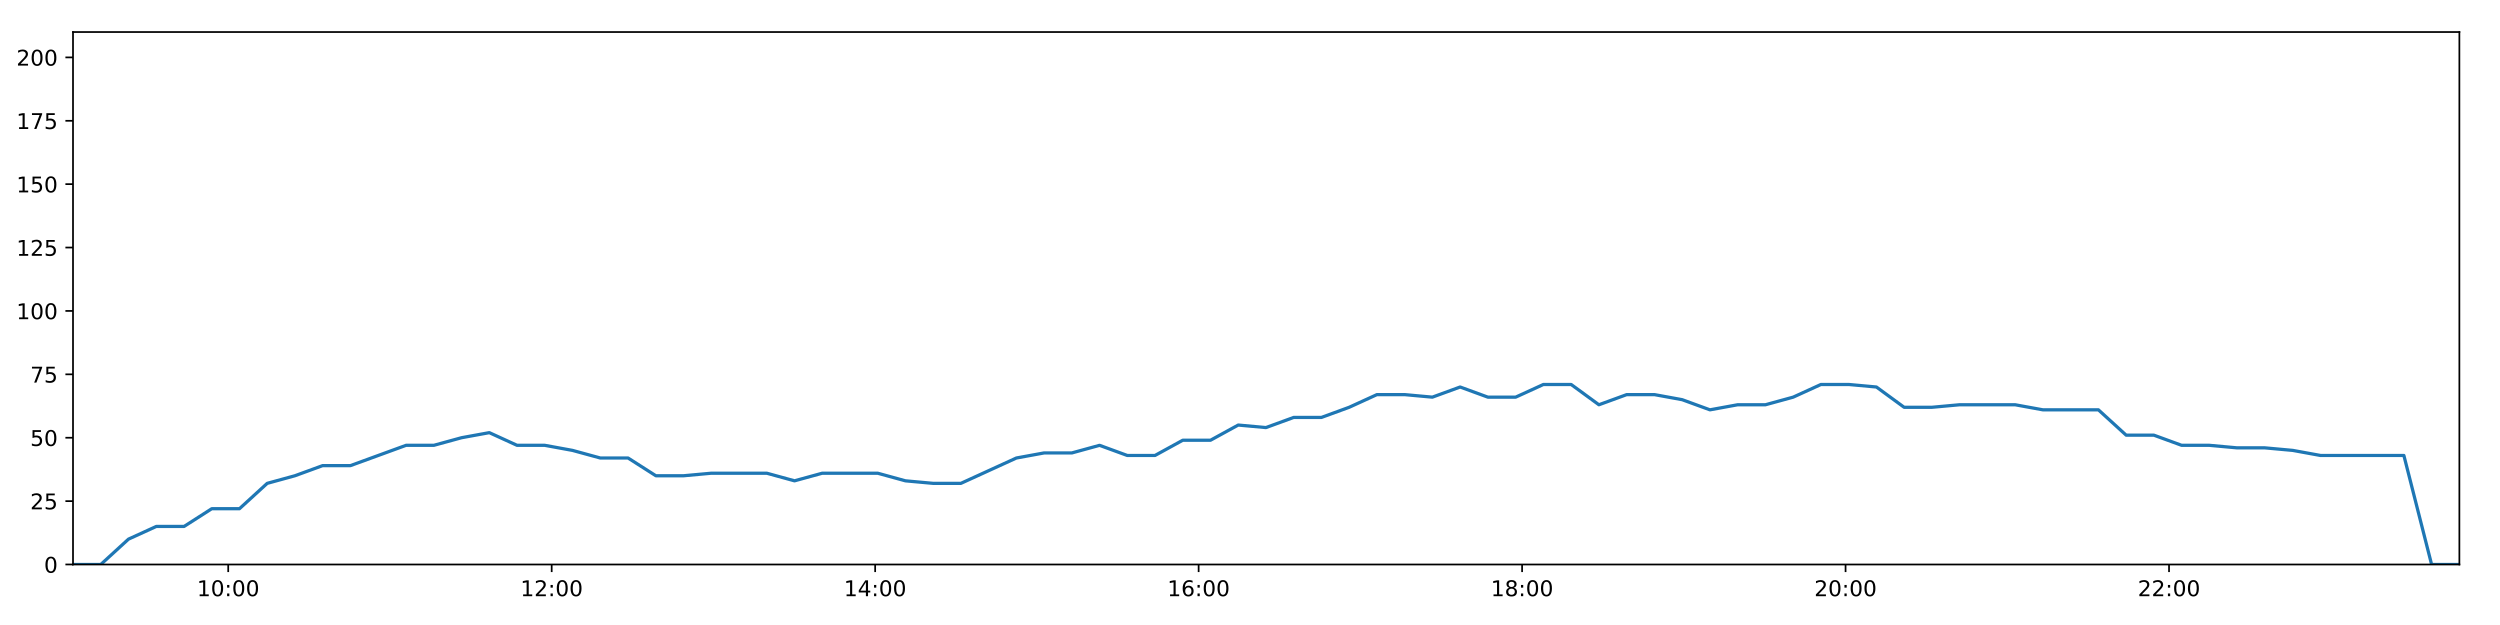
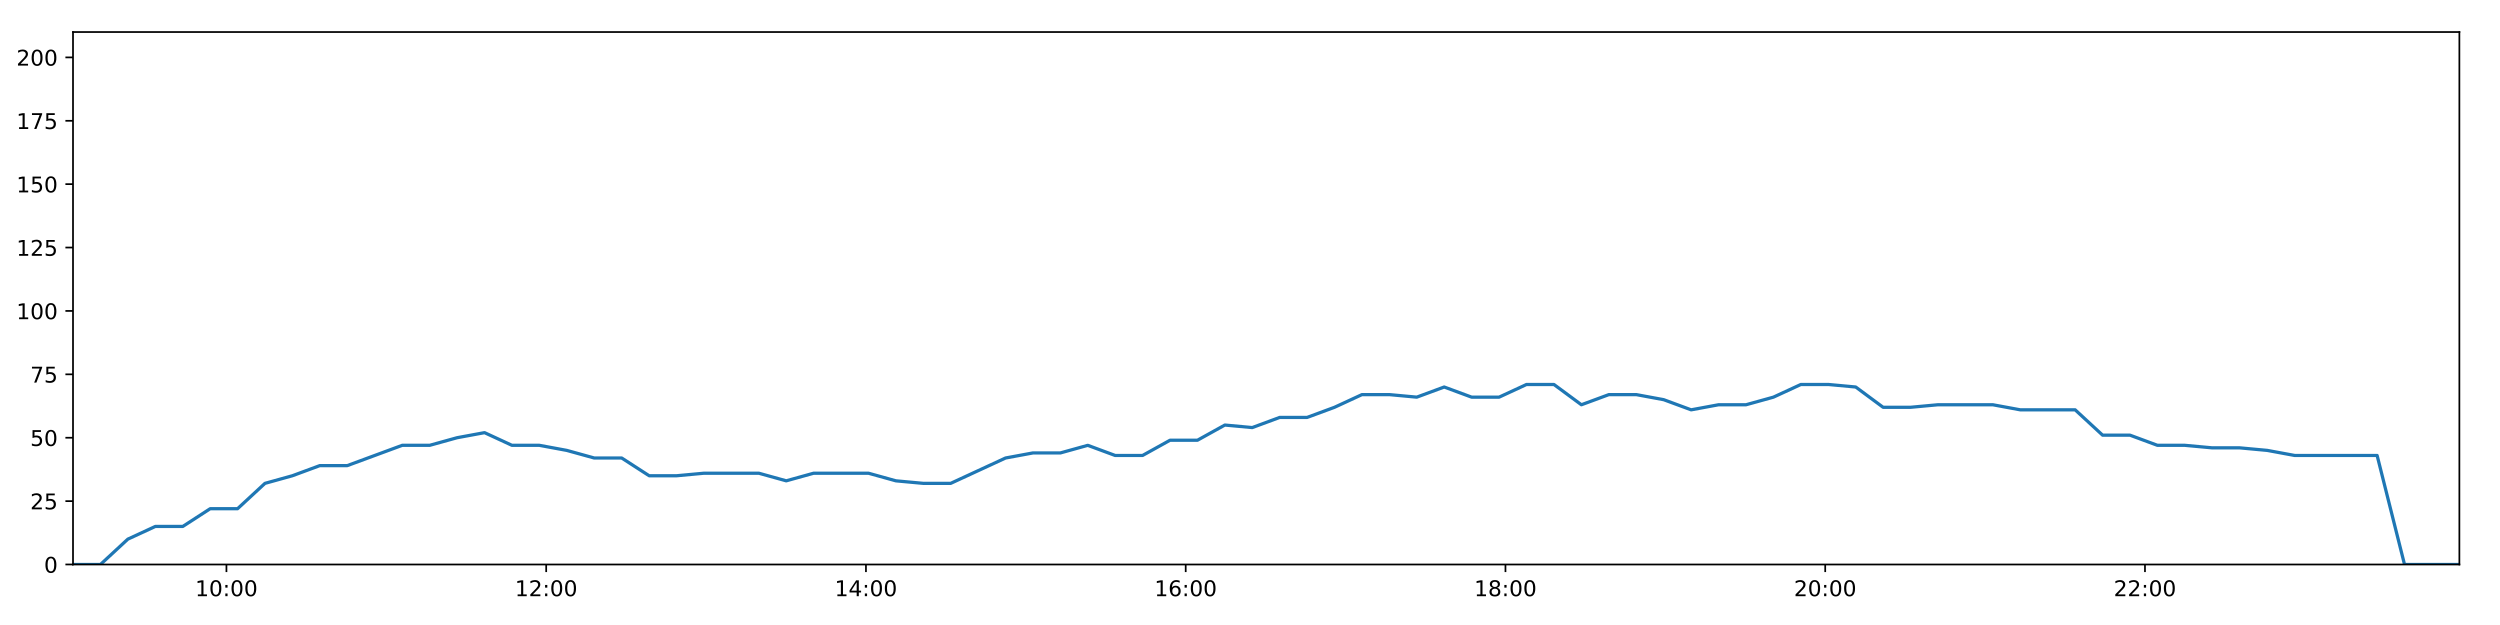
<svg xmlns="http://www.w3.org/2000/svg" xmlns:xlink="http://www.w3.org/1999/xlink" height="288pt" version="1.1" viewBox="0 0 1152 288" width="1152pt">
  <defs>
    <style type="text/css">
*{stroke-linecap:butt;stroke-linejoin:round;}
  </style>
  </defs>
  <g id="figure_1">
    <g id="patch_1">
      <path d="M 0 288  L 1152 288  L 1152 0  L 0 0  z " style="fill:#ffffff;" />
    </g>
    <g id="axes_1">
      <g id="patch_2">
        <path d="M 33.64 260.12  L 1133.28 260.12  L 1133.28 14.76  L 33.64 14.76  z " style="fill:#ffffff;" />
      </g>
      <g id="matplotlib.axis_1">
        <g id="xtick_1">
          <g id="line2d_1">
            <defs>
-               <path d="M 0 0  L 0 3.5  " id="m9c450aa6ec" style="stroke:#000000;stroke-width:0.8;" />
-             </defs>
-             <g>
-               <use style="stroke:#000000;stroke-width:0.8;" x="105.163" xlink:href="#m9c450aa6ec" y="260.12" />
+               <path d="M 0 0  L 0 3.5  " id="m9189441500" style="stroke:#000000;stroke-width:0.8;" />
+             </defs>
+             <g>
+               <use style="stroke:#000000;stroke-width:0.8;" x="104.342" xlink:href="#m9189441500" y="260.12" />
            </g>
          </g>
          <g id="text_1">
            <defs>
              <path d="M 12.406 8.297  L 28.516 8.297  L 28.516 63.922  L 10.984 60.406  L 10.984 69.391  L 28.422 72.906  L 38.281 72.906  L 38.281 8.297  L 54.391 8.297  L 54.391 0  L 12.406 0  z " id="DejaVuSans-49" />
              <path d="M 31.781 66.406  Q 24.172 66.406 20.328 58.906  Q 16.5 51.422 16.5 36.375  Q 16.5 21.391 20.328 13.891  Q 24.172 6.391 31.781 6.391  Q 39.453 6.391 43.281 13.891  Q 47.125 21.391 47.125 36.375  Q 47.125 51.422 43.281 58.906  Q 39.453 66.406 31.781 66.406  z M 31.781 74.219  Q 44.047 74.219 50.516 64.516  Q 56.984 54.828 56.984 36.375  Q 56.984 17.969 50.516 8.266  Q 44.047 -1.422 31.781 -1.422  Q 19.531 -1.422 13.062 8.266  Q 6.594 17.969 6.594 36.375  Q 6.594 54.828 13.062 64.516  Q 19.531 74.219 31.781 74.219  z " id="DejaVuSans-48" />
              <path d="M 11.719 12.406  L 22.016 12.406  L 22.016 0  L 11.719 0  z M 11.719 51.703  L 22.016 51.703  L 22.016 39.312  L 11.719 39.312  z " id="DejaVuSans-58" />
            </defs>
-             <g transform="translate(90.75371 274.7184)scale(0.1 -0.1)">
+             <g transform="translate(89.9326 274.7184)scale(0.1 -0.1)">
              <use xlink:href="#DejaVuSans-49" />
              <use x="63.623" xlink:href="#DejaVuSans-48" />
              <use x="127.246" xlink:href="#DejaVuSans-58" />
              <use x="160.938" xlink:href="#DejaVuSans-48" />
              <use x="224.561" xlink:href="#DejaVuSans-48" />
            </g>
          </g>
        </g>
        <g id="xtick_2">
          <g id="line2d_2">
            <g>
-               <use style="stroke:#000000;stroke-width:0.8;" x="254.218" xlink:href="#m9c450aa6ec" y="260.12" />
+               <use style="stroke:#000000;stroke-width:0.8;" x="251.685" xlink:href="#m9189441500" y="260.12" />
            </g>
          </g>
          <g id="text_2">
            <defs>
              <path d="M 19.188 8.297  L 53.609 8.297  L 53.609 0  L 7.328 0  L 7.328 8.297  Q 12.938 14.109 22.625 23.891  Q 32.328 33.688 34.812 36.531  Q 39.547 41.844 41.422 45.531  Q 43.312 49.219 43.312 52.781  Q 43.312 58.594 39.234 62.25  Q 35.156 65.922 28.609 65.922  Q 23.969 65.922 18.812 64.312  Q 13.672 62.703 7.812 59.422  L 7.812 69.391  Q 13.766 71.781 18.938 73  Q 24.125 74.219 28.422 74.219  Q 39.75 74.219 46.484 68.547  Q 53.219 62.891 53.219 53.422  Q 53.219 48.922 51.531 44.891  Q 49.859 40.875 45.406 35.406  Q 44.188 33.984 37.641 27.219  Q 31.109 20.453 19.188 8.297  z " id="DejaVuSans-50" />
            </defs>
-             <g transform="translate(239.8084 274.7184)scale(0.1 -0.1)">
+             <g transform="translate(237.2761 274.7184)scale(0.1 -0.1)">
              <use xlink:href="#DejaVuSans-49" />
              <use x="63.623" xlink:href="#DejaVuSans-50" />
              <use x="127.246" xlink:href="#DejaVuSans-58" />
              <use x="160.938" xlink:href="#DejaVuSans-48" />
              <use x="224.561" xlink:href="#DejaVuSans-48" />
            </g>
          </g>
        </g>
        <g id="xtick_3">
          <g id="line2d_3">
            <g>
-               <use style="stroke:#000000;stroke-width:0.8;" x="403.272" xlink:href="#m9c450aa6ec" y="260.12" />
+               <use style="stroke:#000000;stroke-width:0.8;" x="399.029" xlink:href="#m9189441500" y="260.12" />
            </g>
          </g>
          <g id="text_3">
            <defs>
              <path d="M 37.797 64.312  L 12.891 25.391  L 37.797 25.391  z M 35.203 72.906  L 47.609 72.906  L 47.609 25.391  L 58.016 25.391  L 58.016 17.188  L 47.609 17.188  L 47.609 0  L 37.797 0  L 37.797 17.188  L 4.891 17.188  L 4.891 26.703  z " id="DejaVuSans-52" />
            </defs>
-             <g transform="translate(388.8631 274.7184)scale(0.1 -0.1)">
+             <g transform="translate(384.6196 274.7184)scale(0.1 -0.1)">
              <use xlink:href="#DejaVuSans-49" />
              <use x="63.623" xlink:href="#DejaVuSans-52" />
              <use x="127.246" xlink:href="#DejaVuSans-58" />
              <use x="160.938" xlink:href="#DejaVuSans-48" />
              <use x="224.561" xlink:href="#DejaVuSans-48" />
            </g>
          </g>
        </g>
        <g id="xtick_4">
          <g id="line2d_4">
            <g>
-               <use style="stroke:#000000;stroke-width:0.8;" x="552.327" xlink:href="#m9c450aa6ec" y="260.12" />
+               <use style="stroke:#000000;stroke-width:0.8;" x="546.372" xlink:href="#m9189441500" y="260.12" />
            </g>
          </g>
          <g id="text_4">
            <defs>
              <path d="M 33.016 40.375  Q 26.375 40.375 22.484 35.828  Q 18.609 31.297 18.609 23.391  Q 18.609 15.531 22.484 10.953  Q 26.375 6.391 33.016 6.391  Q 39.656 6.391 43.531 10.953  Q 47.406 15.531 47.406 23.391  Q 47.406 31.297 43.531 35.828  Q 39.656 40.375 33.016 40.375  z M 52.594 71.297  L 52.594 62.312  Q 48.875 64.062 45.094 64.984  Q 41.312 65.922 37.594 65.922  Q 27.828 65.922 22.672 59.328  Q 17.531 52.734 16.797 39.406  Q 19.672 43.656 24.016 45.922  Q 28.375 48.188 33.594 48.188  Q 44.578 48.188 50.953 41.516  Q 57.328 34.859 57.328 23.391  Q 57.328 12.156 50.688 5.359  Q 44.047 -1.422 33.016 -1.422  Q 20.359 -1.422 13.672 8.266  Q 6.984 17.969 6.984 36.375  Q 6.984 53.656 15.188 63.938  Q 23.391 74.219 37.203 74.219  Q 40.922 74.219 44.703 73.484  Q 48.484 72.75 52.594 71.297  z " id="DejaVuSans-54" />
            </defs>
-             <g transform="translate(537.9177 274.7184)scale(0.1 -0.1)">
+             <g transform="translate(531.963 274.7184)scale(0.1 -0.1)">
              <use xlink:href="#DejaVuSans-49" />
              <use x="63.623" xlink:href="#DejaVuSans-54" />
              <use x="127.246" xlink:href="#DejaVuSans-58" />
              <use x="160.938" xlink:href="#DejaVuSans-48" />
              <use x="224.561" xlink:href="#DejaVuSans-48" />
            </g>
          </g>
        </g>
        <g id="xtick_5">
          <g id="line2d_5">
            <g>
-               <use style="stroke:#000000;stroke-width:0.8;" x="701.382" xlink:href="#m9c450aa6ec" y="260.12" />
+               <use style="stroke:#000000;stroke-width:0.8;" x="693.716" xlink:href="#m9189441500" y="260.12" />
            </g>
          </g>
          <g id="text_5">
            <defs>
              <path d="M 31.781 34.625  Q 24.75 34.625 20.719 30.859  Q 16.703 27.094 16.703 20.516  Q 16.703 13.922 20.719 10.156  Q 24.75 6.391 31.781 6.391  Q 38.812 6.391 42.859 10.172  Q 46.922 13.969 46.922 20.516  Q 46.922 27.094 42.891 30.859  Q 38.875 34.625 31.781 34.625  z M 21.922 38.812  Q 15.578 40.375 12.031 44.719  Q 8.5 49.078 8.5 55.328  Q 8.5 64.062 14.719 69.141  Q 20.953 74.219 31.781 74.219  Q 42.672 74.219 48.875 69.141  Q 55.078 64.062 55.078 55.328  Q 55.078 49.078 51.531 44.719  Q 48 40.375 41.703 38.812  Q 48.828 37.156 52.797 32.312  Q 56.781 27.484 56.781 20.516  Q 56.781 9.906 50.312 4.234  Q 43.844 -1.422 31.781 -1.422  Q 19.734 -1.422 13.25 4.234  Q 6.781 9.906 6.781 20.516  Q 6.781 27.484 10.781 32.312  Q 14.797 37.156 21.922 38.812  z M 18.312 54.391  Q 18.312 48.734 21.844 45.562  Q 25.391 42.391 31.781 42.391  Q 38.141 42.391 41.719 45.562  Q 45.312 48.734 45.312 54.391  Q 45.312 60.062 41.719 63.234  Q 38.141 66.406 31.781 66.406  Q 25.391 66.406 21.844 63.234  Q 18.312 60.062 18.312 54.391  z " id="DejaVuSans-56" />
            </defs>
-             <g transform="translate(686.9724 274.7184)scale(0.1 -0.1)">
+             <g transform="translate(679.3065 274.7184)scale(0.1 -0.1)">
              <use xlink:href="#DejaVuSans-49" />
              <use x="63.623" xlink:href="#DejaVuSans-56" />
              <use x="127.246" xlink:href="#DejaVuSans-58" />
              <use x="160.938" xlink:href="#DejaVuSans-48" />
              <use x="224.561" xlink:href="#DejaVuSans-48" />
            </g>
          </g>
        </g>
        <g id="xtick_6">
          <g id="line2d_6">
            <g>
-               <use style="stroke:#000000;stroke-width:0.8;" x="850.436" xlink:href="#m9c450aa6ec" y="260.12" />
+               <use style="stroke:#000000;stroke-width:0.8;" x="841.059" xlink:href="#m9189441500" y="260.12" />
            </g>
          </g>
          <g id="text_6">
-             <g transform="translate(836.0271 274.7184)scale(0.1 -0.1)">
+             <g transform="translate(826.65 274.7184)scale(0.1 -0.1)">
              <use xlink:href="#DejaVuSans-50" />
              <use x="63.623" xlink:href="#DejaVuSans-48" />
              <use x="127.246" xlink:href="#DejaVuSans-58" />
              <use x="160.938" xlink:href="#DejaVuSans-48" />
              <use x="224.561" xlink:href="#DejaVuSans-48" />
            </g>
          </g>
        </g>
        <g id="xtick_7">
          <g id="line2d_7">
            <g>
-               <use style="stroke:#000000;stroke-width:0.8;" x="999.491" xlink:href="#m9c450aa6ec" y="260.12" />
+               <use style="stroke:#000000;stroke-width:0.8;" x="988.403" xlink:href="#m9189441500" y="260.12" />
            </g>
          </g>
          <g id="text_7">
-             <g transform="translate(985.0817 274.7184)scale(0.1 -0.1)">
+             <g transform="translate(973.9935 274.7184)scale(0.1 -0.1)">
              <use xlink:href="#DejaVuSans-50" />
              <use x="63.623" xlink:href="#DejaVuSans-50" />
              <use x="127.246" xlink:href="#DejaVuSans-58" />
              <use x="160.938" xlink:href="#DejaVuSans-48" />
              <use x="224.561" xlink:href="#DejaVuSans-48" />
            </g>
          </g>
        </g>
      </g>
      <g id="matplotlib.axis_2">
        <g id="ytick_1">
          <g id="line2d_8">
            <defs>
-               <path d="M 0 0  L -3.5 0  " id="meb24173c03" style="stroke:#000000;stroke-width:0.8;" />
-             </defs>
-             <g>
-               <use style="stroke:#000000;stroke-width:0.8;" x="33.64" xlink:href="#meb24173c03" y="260.12" />
+               <path d="M 0 0  L -3.5 0  " id="m806df7e24c" style="stroke:#000000;stroke-width:0.8;" />
+             </defs>
+             <g>
+               <use style="stroke:#000000;stroke-width:0.8;" x="33.64" xlink:href="#m806df7e24c" y="260.12" />
            </g>
          </g>
          <g id="text_8">
            <g transform="translate(20.2775 263.9192)scale(0.1 -0.1)">
              <use xlink:href="#DejaVuSans-48" />
            </g>
          </g>
        </g>
        <g id="ytick_2">
          <g id="line2d_9">
            <g>
-               <use style="stroke:#000000;stroke-width:0.8;" x="33.64" xlink:href="#meb24173c03" y="230.91" />
+               <use style="stroke:#000000;stroke-width:0.8;" x="33.64" xlink:href="#m806df7e24c" y="230.91" />
            </g>
          </g>
          <g id="text_9">
            <defs>
              <path d="M 10.797 72.906  L 49.516 72.906  L 49.516 64.594  L 19.828 64.594  L 19.828 46.734  Q 21.969 47.469 24.109 47.828  Q 26.266 48.188 28.422 48.188  Q 40.625 48.188 47.75 41.5  Q 54.891 34.812 54.891 23.391  Q 54.891 11.625 47.562 5.094  Q 40.234 -1.422 26.906 -1.422  Q 22.312 -1.422 17.547 -0.641  Q 12.797 0.141 7.719 1.703  L 7.719 11.625  Q 12.109 9.234 16.797 8.062  Q 21.484 6.891 26.703 6.891  Q 35.156 6.891 40.078 11.328  Q 45.016 15.766 45.016 23.391  Q 45.016 31 40.078 35.438  Q 35.156 39.891 26.703 39.891  Q 22.75 39.891 18.812 39.016  Q 14.891 38.141 10.797 36.281  z " id="DejaVuSans-53" />
            </defs>
            <g transform="translate(13.915 234.7097)scale(0.1 -0.1)">
              <use xlink:href="#DejaVuSans-50" />
              <use x="63.623" xlink:href="#DejaVuSans-53" />
            </g>
          </g>
        </g>
        <g id="ytick_3">
          <g id="line2d_10">
            <g>
-               <use style="stroke:#000000;stroke-width:0.8;" x="33.64" xlink:href="#meb24173c03" y="201.701" />
+               <use style="stroke:#000000;stroke-width:0.8;" x="33.64" xlink:href="#m806df7e24c" y="201.701" />
            </g>
          </g>
          <g id="text_10">
            <g transform="translate(13.915 205.5002)scale(0.1 -0.1)">
              <use xlink:href="#DejaVuSans-53" />
              <use x="63.623" xlink:href="#DejaVuSans-48" />
            </g>
          </g>
        </g>
        <g id="ytick_4">
          <g id="line2d_11">
            <g>
-               <use style="stroke:#000000;stroke-width:0.8;" x="33.64" xlink:href="#meb24173c03" y="172.491" />
+               <use style="stroke:#000000;stroke-width:0.8;" x="33.64" xlink:href="#m806df7e24c" y="172.491" />
            </g>
          </g>
          <g id="text_11">
            <defs>
              <path d="M 8.203 72.906  L 55.078 72.906  L 55.078 68.703  L 28.609 0  L 18.312 0  L 43.219 64.594  L 8.203 64.594  z " id="DejaVuSans-55" />
            </defs>
            <g transform="translate(13.915 176.2906)scale(0.1 -0.1)">
              <use xlink:href="#DejaVuSans-55" />
              <use x="63.623" xlink:href="#DejaVuSans-53" />
            </g>
          </g>
        </g>
        <g id="ytick_5">
          <g id="line2d_12">
            <g>
-               <use style="stroke:#000000;stroke-width:0.8;" x="33.64" xlink:href="#meb24173c03" y="143.282" />
+               <use style="stroke:#000000;stroke-width:0.8;" x="33.64" xlink:href="#m806df7e24c" y="143.282" />
            </g>
          </g>
          <g id="text_12">
            <g transform="translate(7.5525 147.0811)scale(0.1 -0.1)">
              <use xlink:href="#DejaVuSans-49" />
              <use x="63.623" xlink:href="#DejaVuSans-48" />
              <use x="127.246" xlink:href="#DejaVuSans-48" />
            </g>
          </g>
        </g>
        <g id="ytick_6">
          <g id="line2d_13">
            <g>
-               <use style="stroke:#000000;stroke-width:0.8;" x="33.64" xlink:href="#meb24173c03" y="114.072" />
+               <use style="stroke:#000000;stroke-width:0.8;" x="33.64" xlink:href="#m806df7e24c" y="114.072" />
            </g>
          </g>
          <g id="text_13">
            <g transform="translate(7.5525 117.8716)scale(0.1 -0.1)">
              <use xlink:href="#DejaVuSans-49" />
              <use x="63.623" xlink:href="#DejaVuSans-50" />
              <use x="127.246" xlink:href="#DejaVuSans-53" />
            </g>
          </g>
        </g>
        <g id="ytick_7">
          <g id="line2d_14">
            <g>
-               <use style="stroke:#000000;stroke-width:0.8;" x="33.64" xlink:href="#meb24173c03" y="84.863" />
+               <use style="stroke:#000000;stroke-width:0.8;" x="33.64" xlink:href="#m806df7e24c" y="84.863" />
            </g>
          </g>
          <g id="text_14">
            <g transform="translate(7.5525 88.66208)scale(0.1 -0.1)">
              <use xlink:href="#DejaVuSans-49" />
              <use x="63.623" xlink:href="#DejaVuSans-53" />
              <use x="127.246" xlink:href="#DejaVuSans-48" />
            </g>
          </g>
        </g>
        <g id="ytick_8">
          <g id="line2d_15">
            <g>
-               <use style="stroke:#000000;stroke-width:0.8;" x="33.64" xlink:href="#meb24173c03" y="55.653" />
+               <use style="stroke:#000000;stroke-width:0.8;" x="33.64" xlink:href="#m806df7e24c" y="55.653" />
            </g>
          </g>
          <g id="text_15">
            <g transform="translate(7.5525 59.45255)scale(0.1 -0.1)">
              <use xlink:href="#DejaVuSans-49" />
              <use x="63.623" xlink:href="#DejaVuSans-55" />
              <use x="127.246" xlink:href="#DejaVuSans-53" />
            </g>
          </g>
        </g>
        <g id="ytick_9">
          <g id="line2d_16">
            <g>
-               <use style="stroke:#000000;stroke-width:0.8;" x="33.64" xlink:href="#meb24173c03" y="26.444" />
+               <use style="stroke:#000000;stroke-width:0.8;" x="33.64" xlink:href="#m806df7e24c" y="26.444" />
            </g>
          </g>
          <g id="text_16">
            <g transform="translate(7.5525 30.24303)scale(0.1 -0.1)">
              <use xlink:href="#DejaVuSans-50" />
              <use x="63.623" xlink:href="#DejaVuSans-48" />
              <use x="127.246" xlink:href="#DejaVuSans-48" />
            </g>
          </g>
        </g>
      </g>
      <g id="line2d_17">
-         <path clip-path="url(#pe6ce83a8c1)" d="M 33.64 260.12  L 46.425 260.12  L 59.198 248.436  L 71.998 242.594  L 84.805 242.594  L 97.576 234.416  L 110.342 234.416  L 123.12 222.732  L 135.89 219.227  L 148.683 214.553  L 161.486 214.553  L 174.297 209.88  L 187.1 205.206  L 199.899 205.206  L 212.682 201.701  L 225.477 199.364  L 238.258 205.206  L 251.039 205.206  L 263.813 207.543  L 276.616 211.048  L 289.408 211.048  L 302.224 219.227  L 315.004 219.227  L 327.782 218.058  L 340.565 218.058  L 353.339 218.058  L 366.111 221.563  L 378.889 218.058  L 391.665 218.058  L 404.445 218.058  L 417.224 221.563  L 430.004 222.732  L 442.776 222.732  L 455.564 216.89  L 468.346 211.048  L 481.116 208.711  L 493.908 208.711  L 506.675 205.206  L 519.447 209.88  L 532.218 209.88  L 544.995 202.869  L 557.785 202.869  L 570.569 195.859  L 583.345 197.027  L 596.128 192.354  L 608.908 192.354  L 621.689 187.68  L 634.478 181.838  L 647.251 181.838  L 660.033 183.007  L 672.818 178.333  L 685.619 183.007  L 698.417 183.007  L 711.194 177.165  L 723.977 177.165  L 736.779 186.512  L 749.584 181.838  L 762.365 181.838  L 775.145 184.175  L 787.938 188.849  L 800.717 186.512  L 813.52 186.512  L 826.288 183.007  L 839.088 177.165  L 851.881 177.165  L 864.654 178.333  L 877.425 187.68  L 890.194 187.68  L 902.978 186.512  L 915.781 186.512  L 928.573 186.512  L 941.371 188.849  L 954.169 188.849  L 966.947 188.849  L 979.747 200.533  L 992.529 200.533  L 1005.308 205.206  L 1018.099 205.206  L 1030.899 206.374  L 1043.701 206.374  L 1056.498 207.543  L 1069.293 209.88  L 1082.098 209.88  L 1094.9 209.88  L 1107.703 209.88  L 1120.482 260.12  L 1133.28 260.12  " style="fill:none;stroke:#1f77b4;stroke-linecap:square;stroke-width:1.5;" />
+         <path clip-path="url(#p46c0a95a8f)" d="M 33.64 260.12  L 46.278 260.12  L 58.905 248.436  L 71.557 242.594  L 84.218 242.594  L 96.842 234.416  L 109.462 234.416  L 122.093 222.732  L 134.716 219.227  L 147.363 214.553  L 160.019 214.553  L 172.682 209.88  L 185.339 205.206  L 197.991 205.206  L 210.627 201.701  L 223.275 199.364  L 235.909 205.206  L 248.544 205.206  L 261.171 207.543  L 273.826 211.048  L 286.472 211.048  L 299.141 219.227  L 311.774 219.227  L 324.405 218.058  L 337.042 218.058  L 349.669 218.058  L 362.294 221.563  L 374.925 218.058  L 387.555 218.058  L 400.188 218.058  L 412.821 221.563  L 425.454 222.732  L 438.079 222.732  L 450.72 216.89  L 463.355 211.048  L 475.979 208.711  L 488.624 208.711  L 501.244 205.206  L 513.87 209.88  L 526.495 209.88  L 539.125 202.869  L 551.768 202.869  L 564.405 195.859  L 577.034 197.027  L 589.67 192.354  L 602.304 192.354  L 614.938 187.68  L 627.58 181.838  L 640.206 181.838  L 652.842 183.007  L 665.48 178.333  L 678.134 183.007  L 690.785 183.007  L 703.415 177.165  L 716.051 177.165  L 728.707 186.512  L 741.364 181.838  L 753.999 181.838  L 766.632 184.175  L 779.279 188.849  L 791.911 186.512  L 804.566 186.512  L 817.188 183.007  L 829.841 177.165  L 842.487 177.165  L 855.114 178.333  L 867.738 187.68  L 880.36 187.68  L 892.998 186.512  L 905.653 186.512  L 918.299 186.512  L 930.95 188.849  L 943.601 188.849  L 956.232 188.849  L 968.886 200.533  L 981.521 200.533  L 994.153 205.206  L 1006.797 205.206  L 1019.45 206.374  L 1032.106 206.374  L 1044.755 207.543  L 1057.403 209.88  L 1070.061 209.88  L 1082.717 209.88  L 1095.372 209.88  L 1108.005 260.12  L 1120.656 260.12  L 1133.28 260.12  " style="fill:none;stroke:#1f77b4;stroke-linecap:square;stroke-width:1.5;" />
      </g>
      <g id="patch_3">
        <path d="M 33.64 260.12  L 33.64 14.76  " style="fill:none;stroke:#000000;stroke-linecap:square;stroke-linejoin:miter;stroke-width:0.8;" />
      </g>
      <g id="patch_4">
        <path d="M 1133.28 260.12  L 1133.28 14.76  " style="fill:none;stroke:#000000;stroke-linecap:square;stroke-linejoin:miter;stroke-width:0.8;" />
      </g>
      <g id="patch_5">
        <path d="M 33.64 260.12  L 1133.28 260.12  " style="fill:none;stroke:#000000;stroke-linecap:square;stroke-linejoin:miter;stroke-width:0.8;" />
      </g>
      <g id="patch_6">
        <path d="M 33.64 14.76  L 1133.28 14.76  " style="fill:none;stroke:#000000;stroke-linecap:square;stroke-linejoin:miter;stroke-width:0.8;" />
      </g>
    </g>
  </g>
  <defs>
-     <clipPath id="pe6ce83a8c1">
+     <clipPath id="p46c0a95a8f">
      <rect height="245.36" width="1099.64" x="33.64" y="14.76" />
    </clipPath>
  </defs>
</svg>
